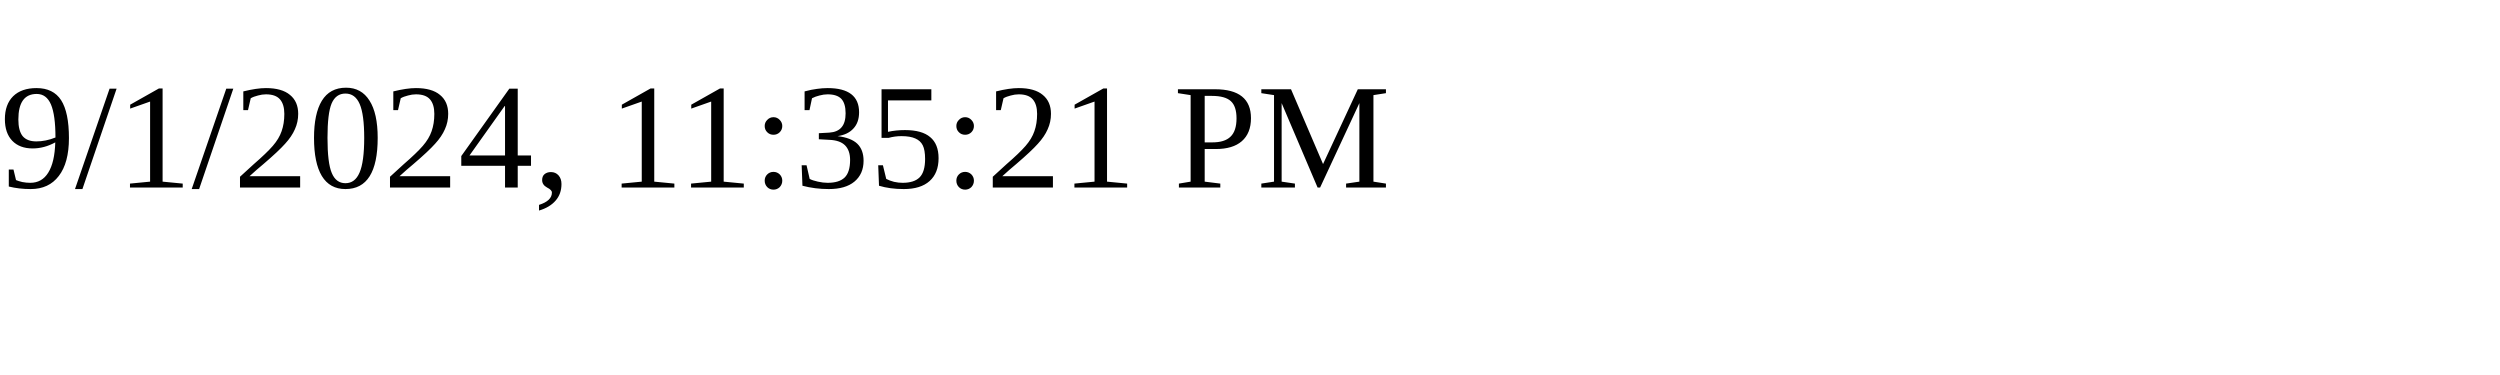
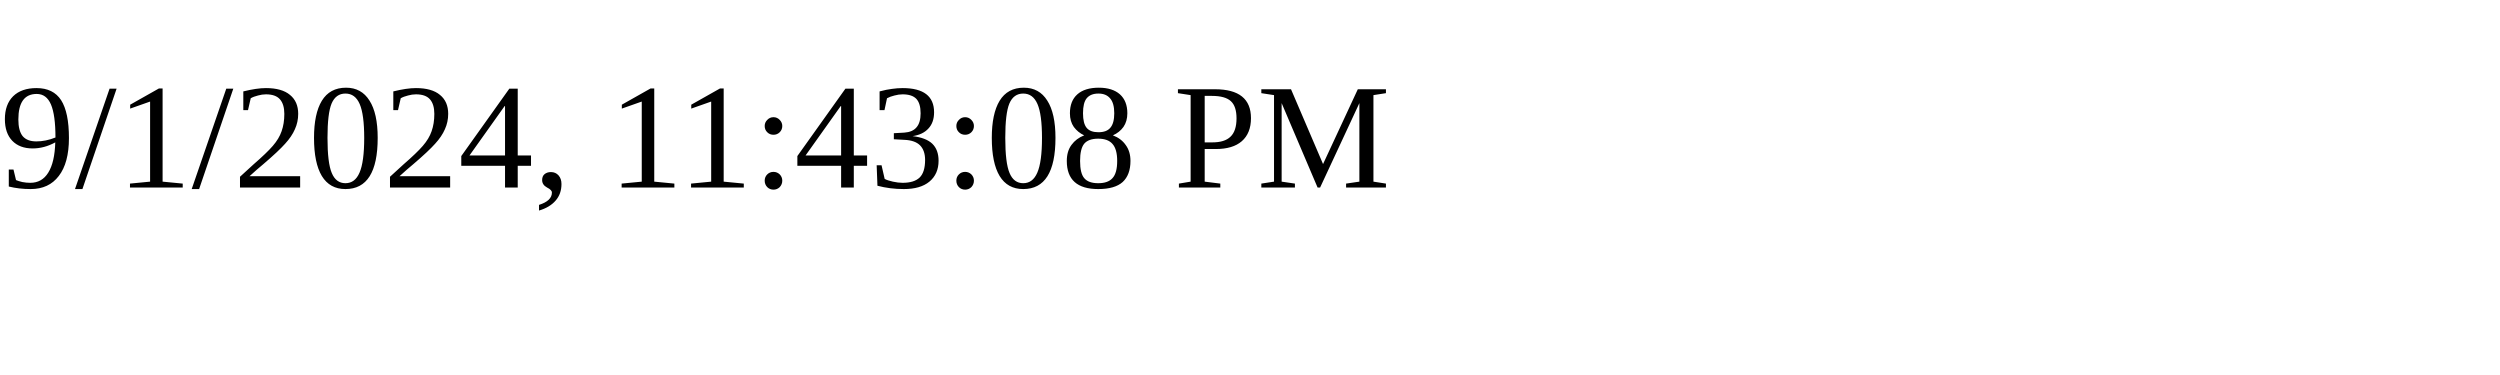
<svg xmlns="http://www.w3.org/2000/svg" height="30" width="200">
-   <text x="0" y="15">9/1/2024, 11:35:21 PM</text>
+   <text x="0" y="15">9/1/2024, 11:43:08 PM</text>
</svg>
